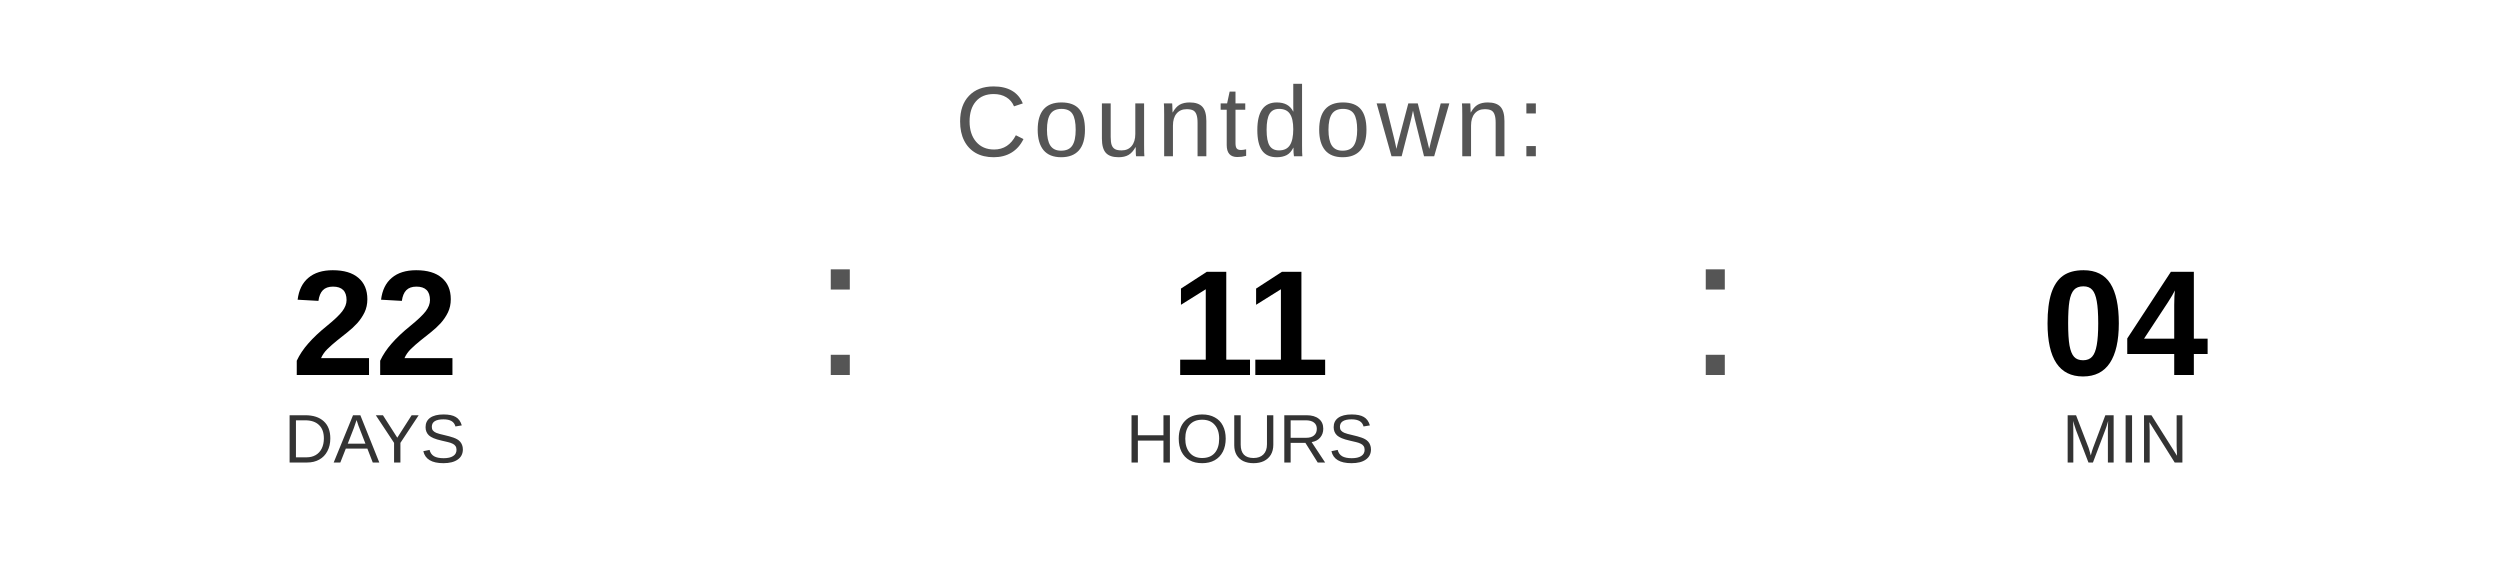
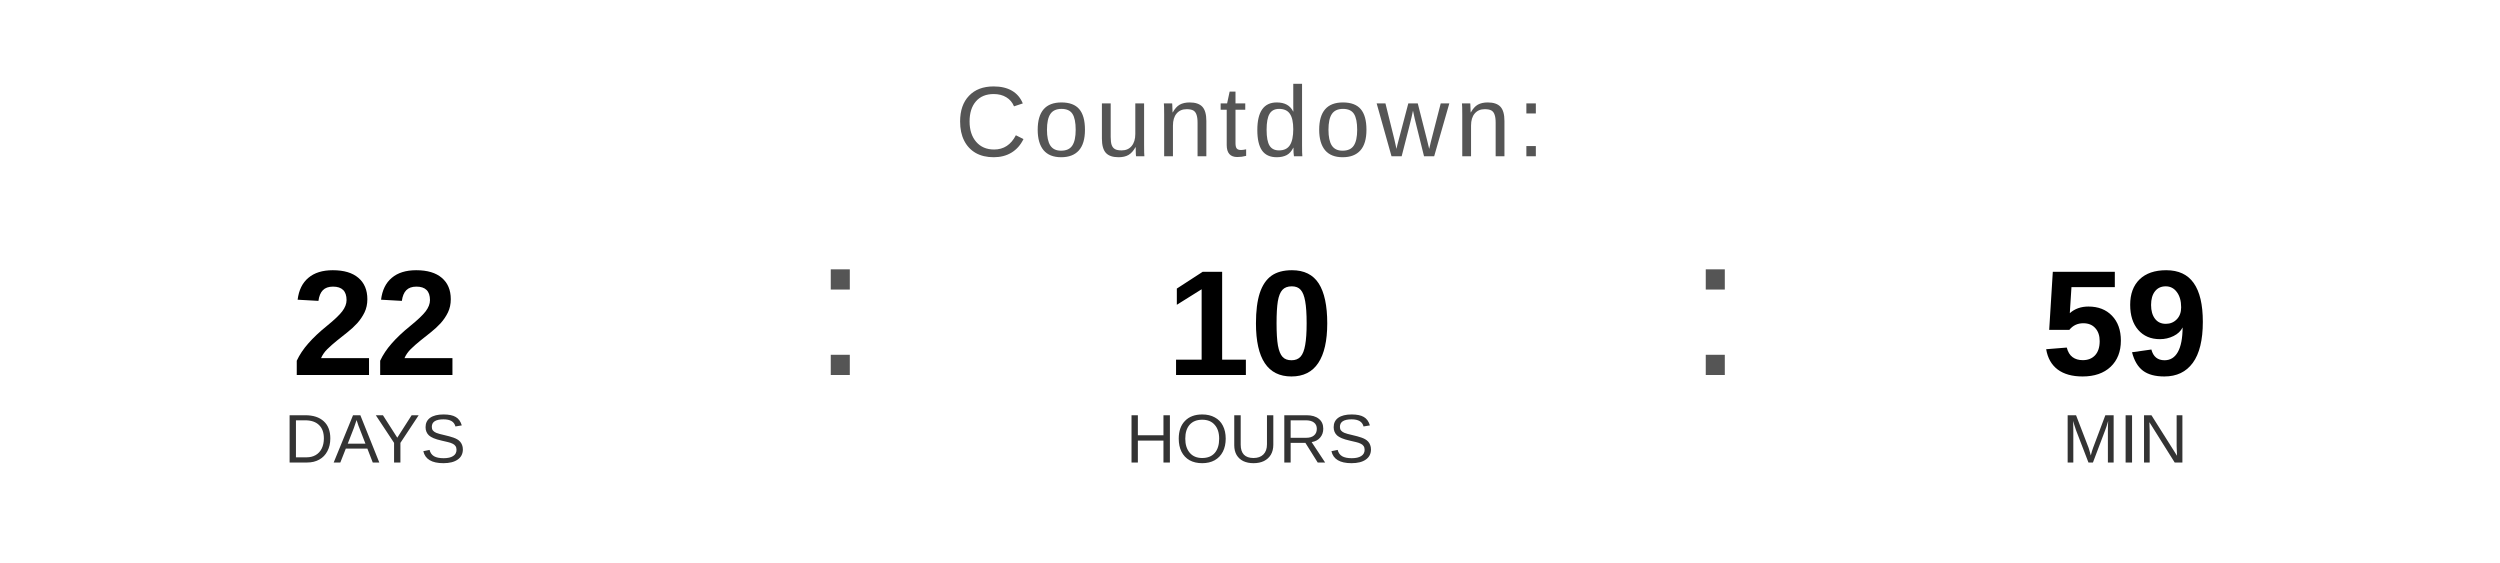
<svg xmlns="http://www.w3.org/2000/svg" width="400" height="90" viewBox="0 0 400 90">
  <text x="200" y="25" font-family="Arial, Helvetica, sans-serif" font-size="16" fill="#555555" text-anchor="middle" letter-spacing="1">
    Countdown:
  </text>
  <text x="60" y="60" font-family="Arial, Helvetica, sans-serif" font-size="24" font-weight="bold" fill="#000000" text-anchor="middle">22</text>
  <text x="60" y="74" font-family="Arial, Helvetica, sans-serif" font-size="11" fill="#333333" text-anchor="middle">DAYS</text>
  <text x="130" y="60" font-family="Arial, sans-serif" font-size="32" fill="#555555">:</text>
-   <text x="200" y="60" font-family="Arial, Helvetica, sans-serif" font-size="24" font-weight="bold" fill="#000000" text-anchor="middle">11</text>
+   <text x="200" y="60" font-family="Arial, Helvetica, sans-serif" font-size="24" font-weight="bold" fill="#000000" text-anchor="middle">10</text>
  <text x="200" y="74" font-family="Arial, Helvetica, sans-serif" font-size="11" fill="#333333" text-anchor="middle">HOURS</text>
  <text x="270" y="60" font-family="Arial, sans-serif" font-size="32" fill="#555555">:</text>
-   <text x="340" y="60" font-family="Arial, Helvetica, sans-serif" font-size="24" font-weight="bold" fill="#000000" text-anchor="middle">04</text>
+   <text x="340" y="60" font-family="Arial, Helvetica, sans-serif" font-size="24" font-weight="bold" fill="#000000" text-anchor="middle">59</text>
  <text x="340" y="74" font-family="Arial, Helvetica, sans-serif" font-size="11" fill="#333333" text-anchor="middle">MIN</text>
</svg>
